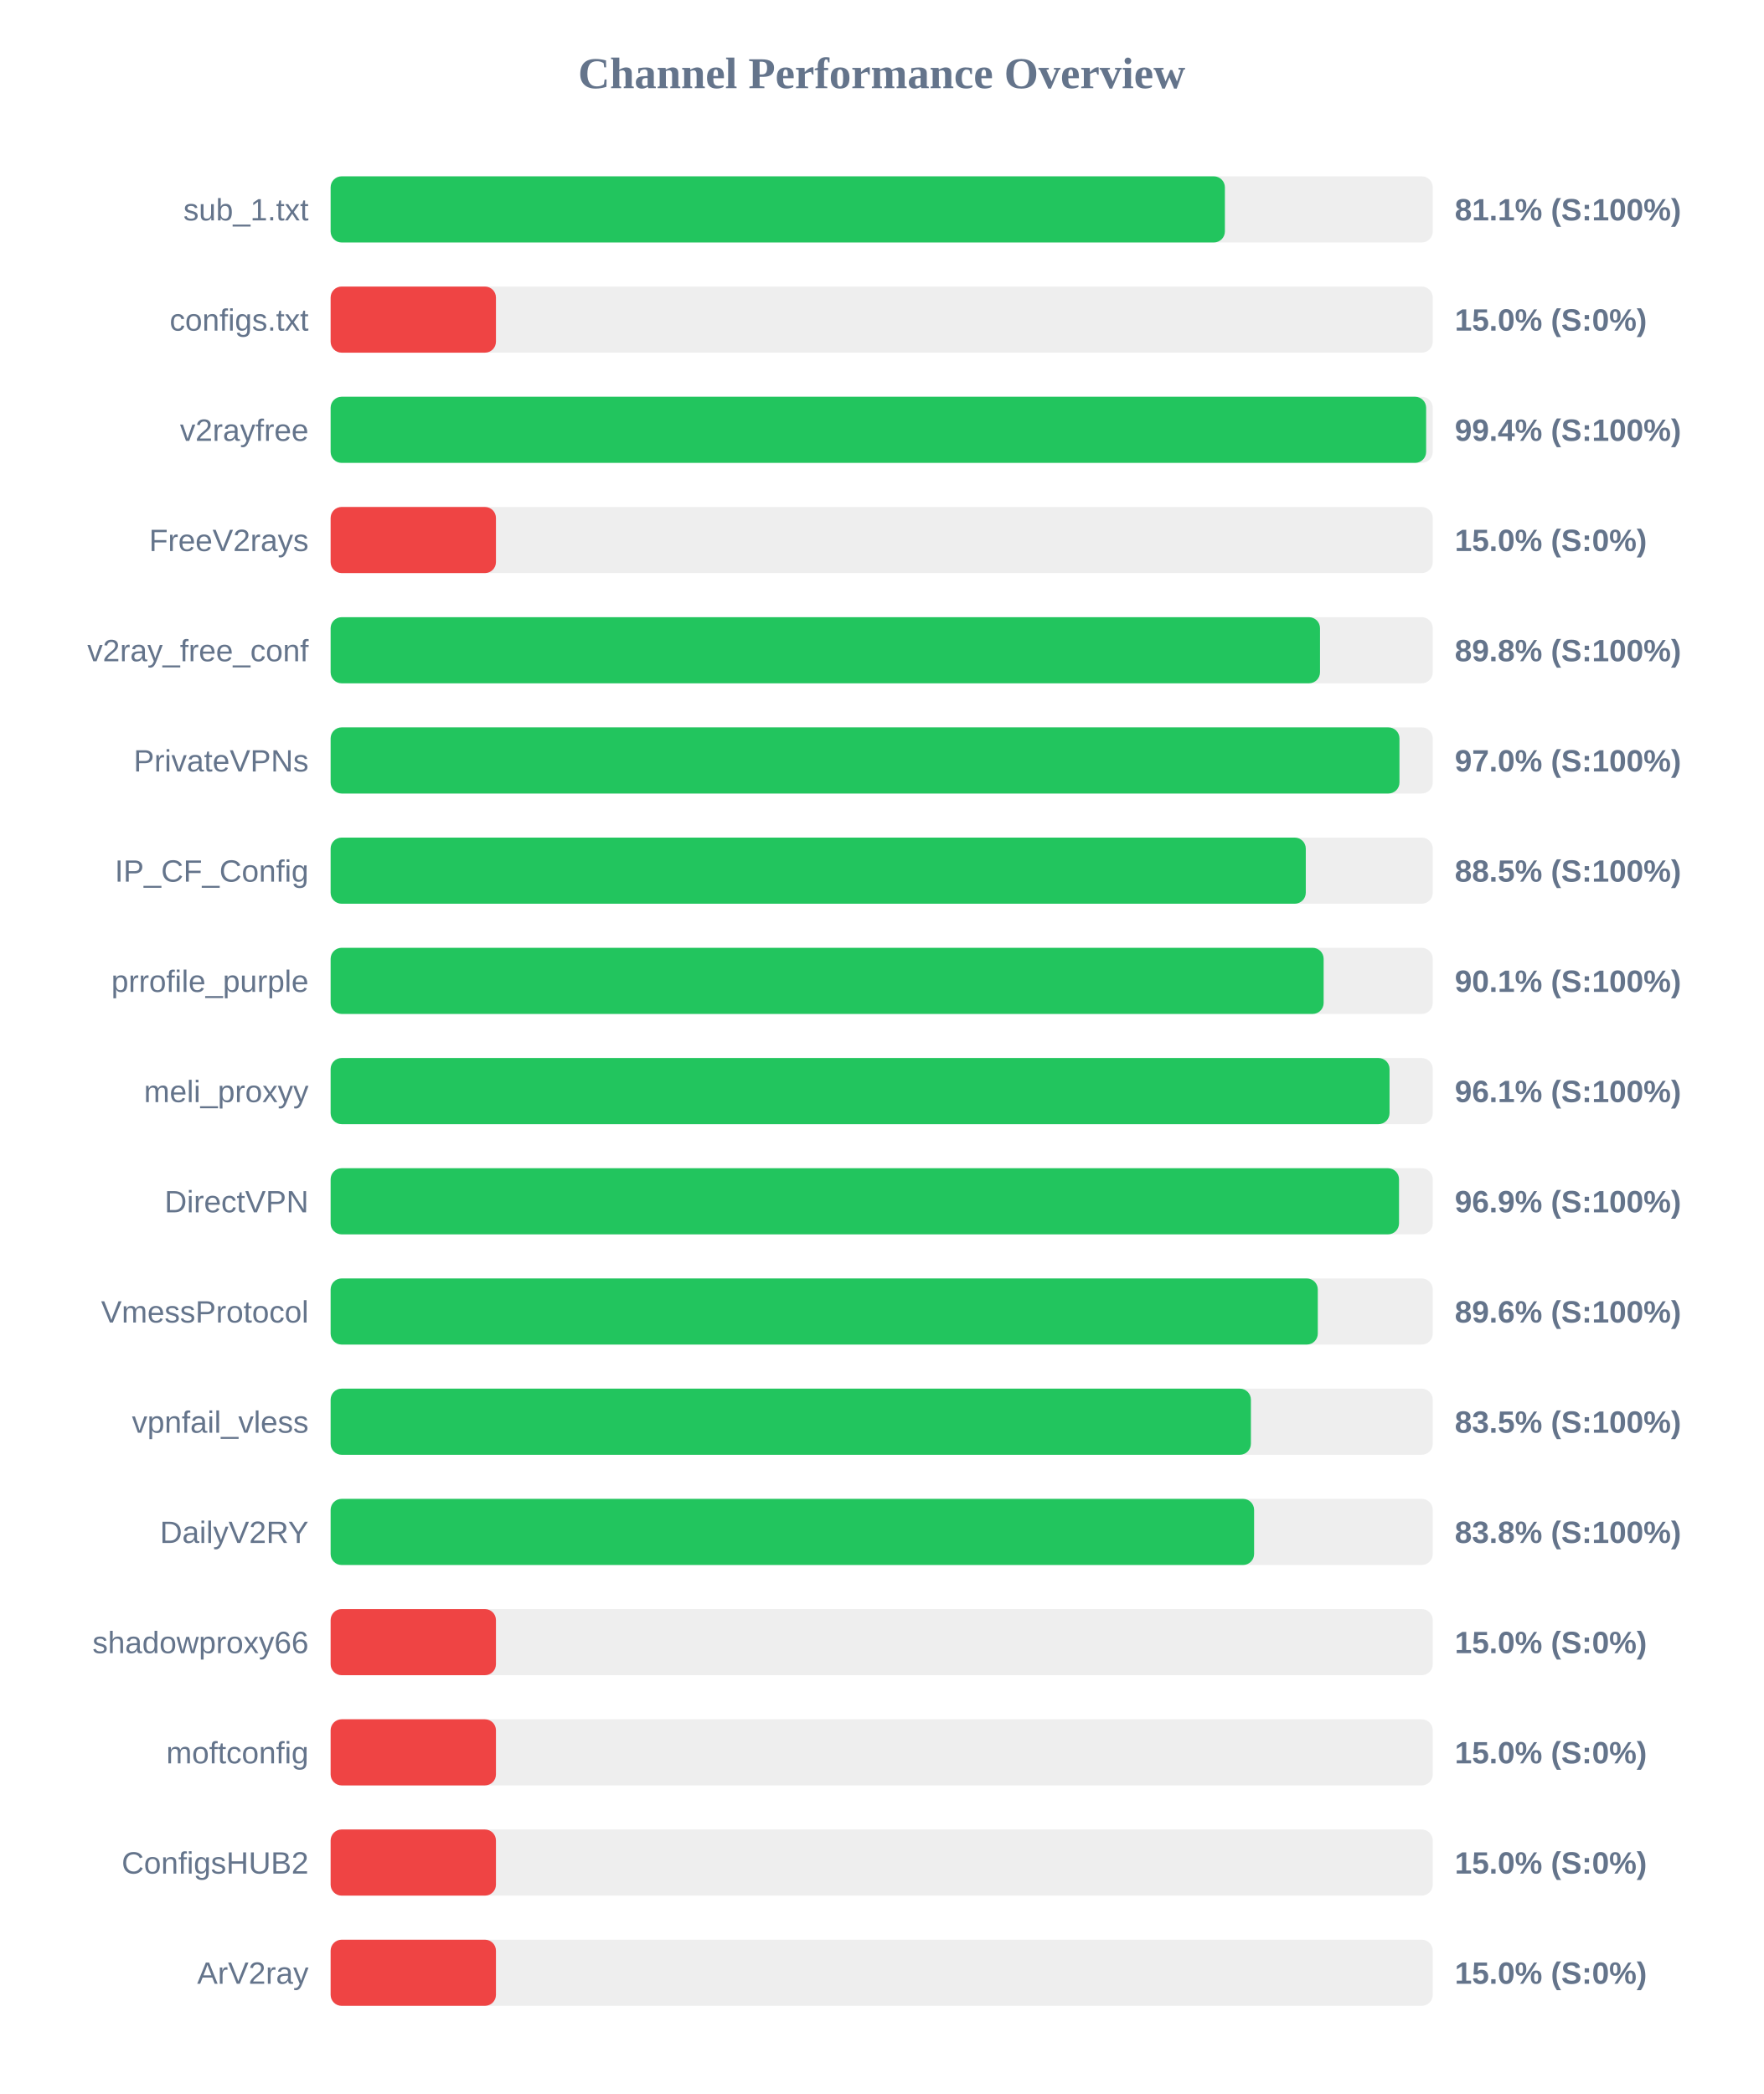
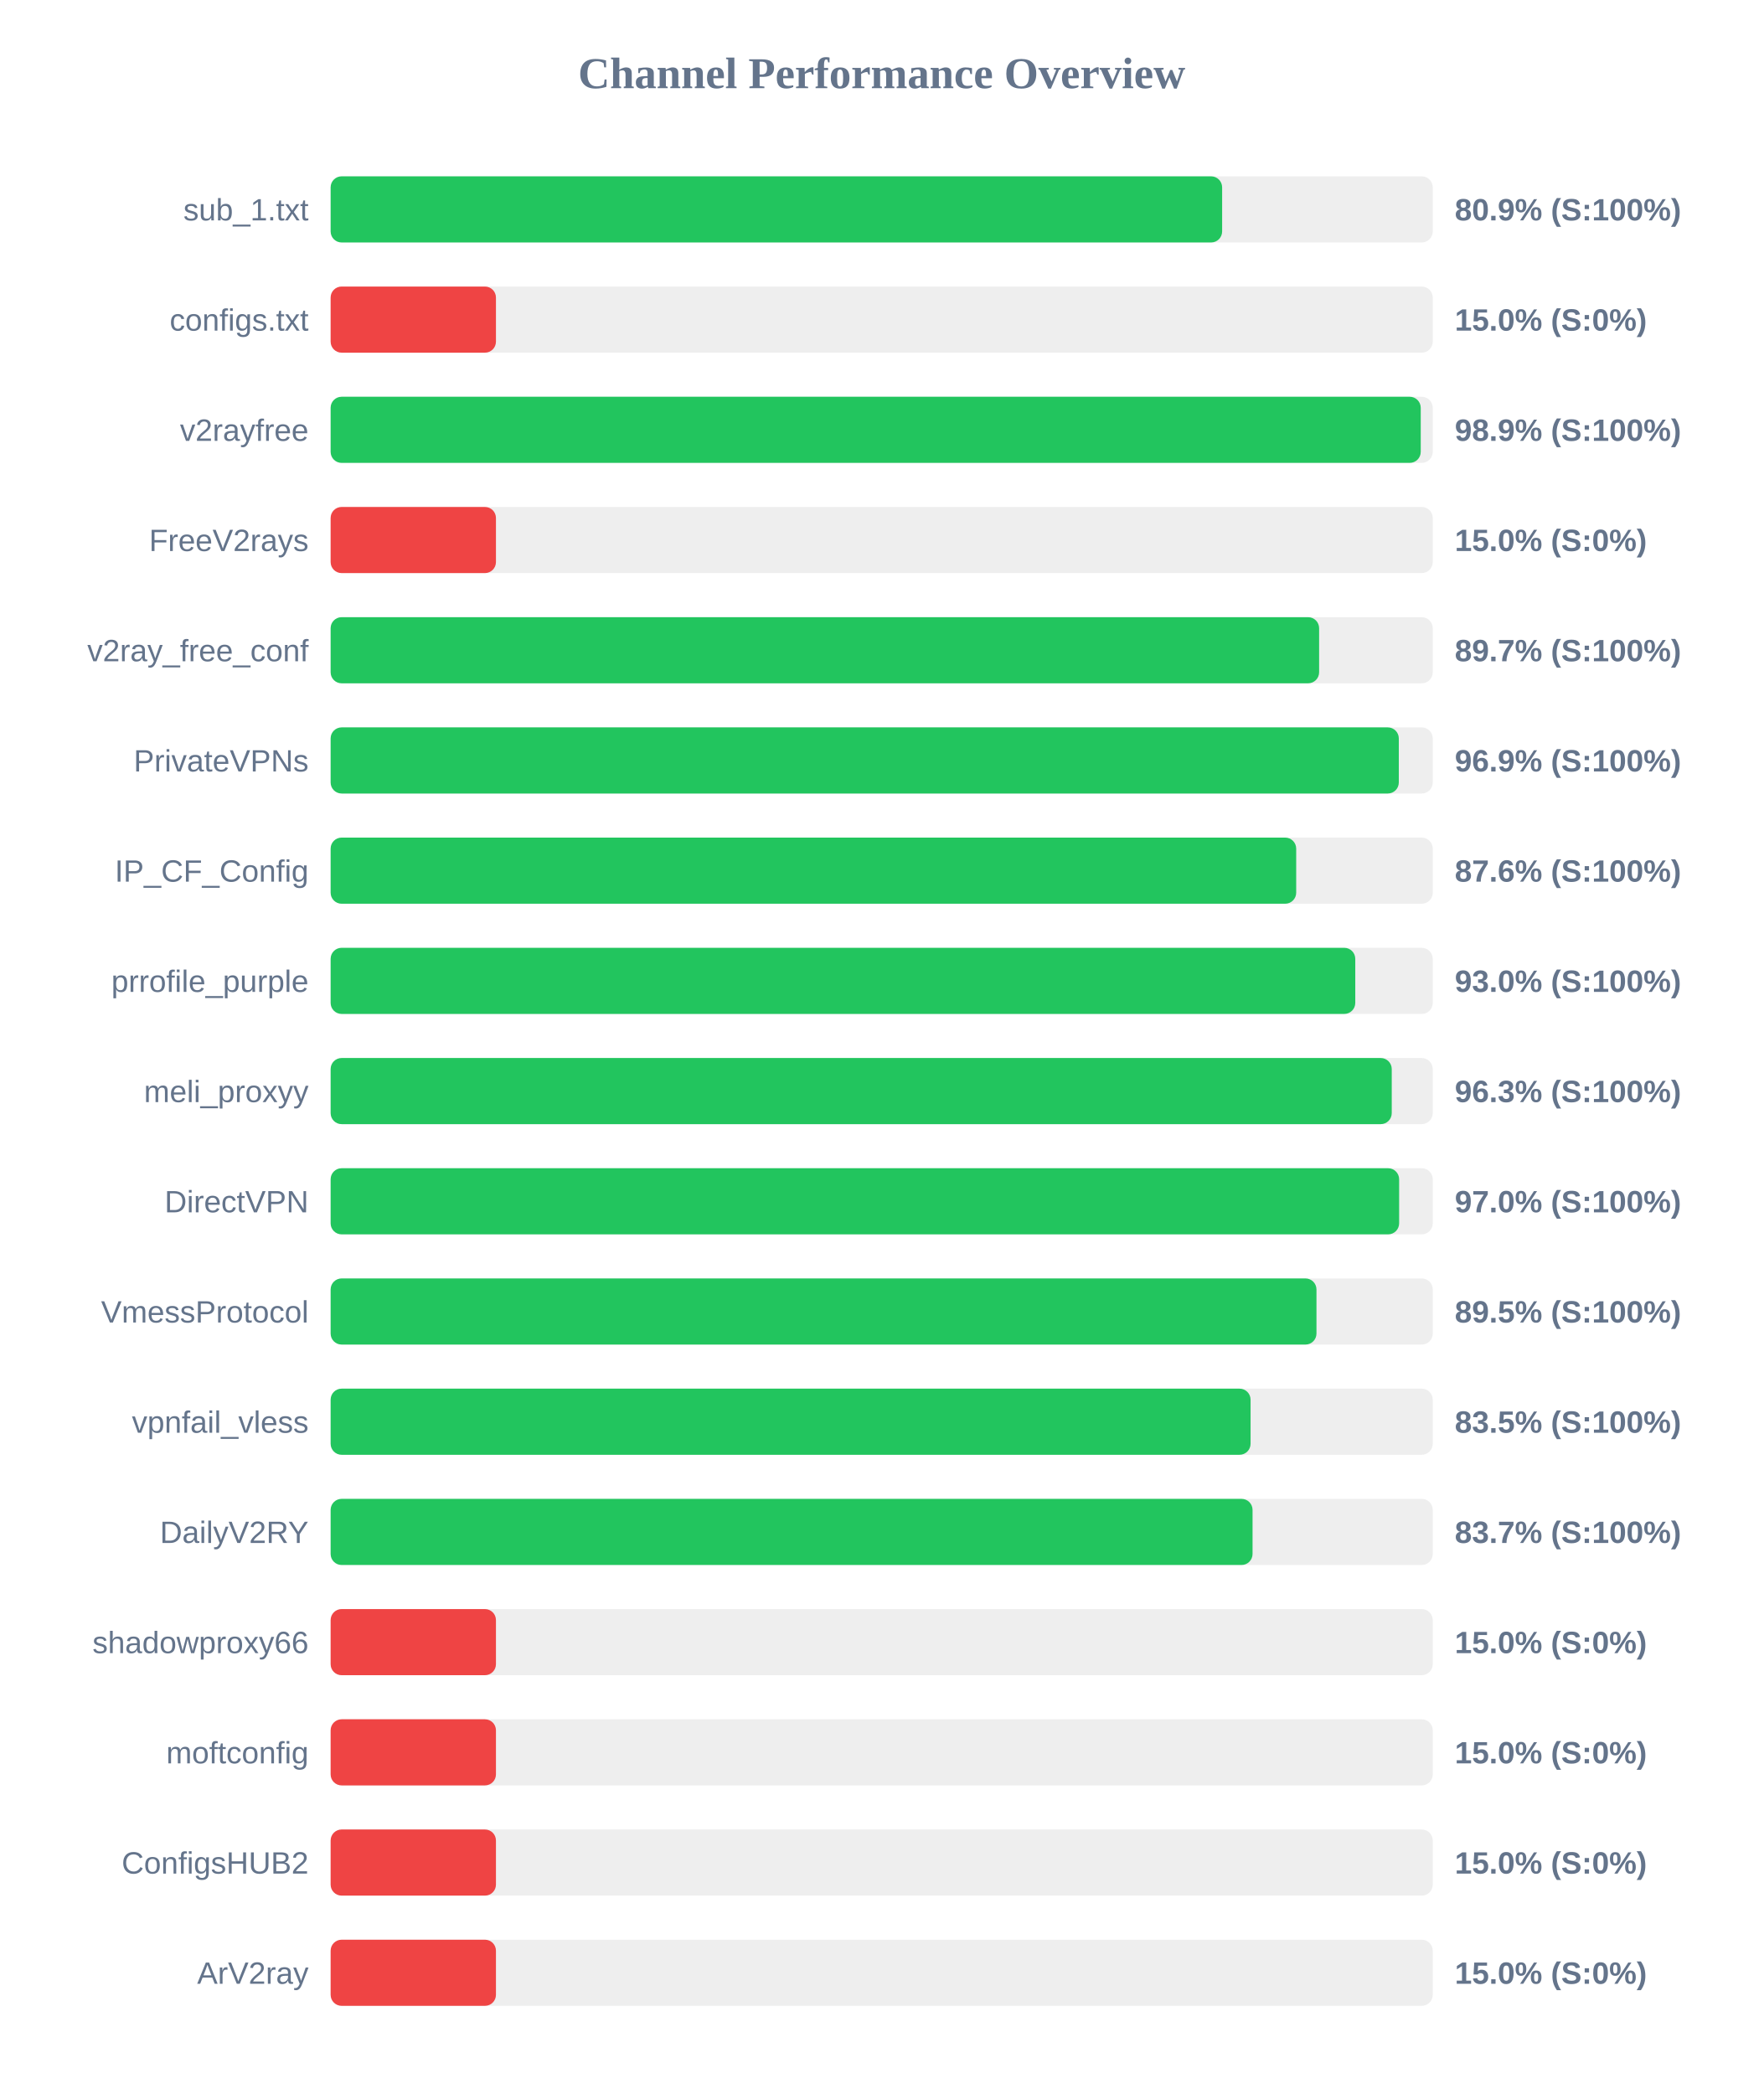
<svg xmlns="http://www.w3.org/2000/svg" width="800" height="950" version="1.1">
  <style>
        .row { font: 14px Arial; fill: #64748b; }
        .score { font: bold 14px Arial; fill: #64748b; }
    </style>
  <text x="400" y="40" text-anchor="middle" font-size="20px" font-weight="bold" fill="#64748b">Channel Performance Overview</text>
  <rect x="150" y="80" width="500" height="30" fill="#eee" rx="5" />
-   <rect x="150" y="80" width="405.7" height="30" fill="#22c55e" rx="5" />
+   <rect x="150" y="80" width="404.45" height="30" fill="#22c55e" rx="5" />
  <text x="140" y="100" text-anchor="end" class="row">sub_1.txt</text>
-   <text x="660" y="100" text-anchor="start" class="score">81.1% (S:100%)</text>
+   <text x="660" y="100" text-anchor="start" class="score">80.9% (S:100%)</text>
  <rect x="150" y="130" width="500" height="30" fill="#eee" rx="5" />
  <rect x="150" y="130" width="75.0" height="30" fill="#ef4444" rx="5" />
  <text x="140" y="150" text-anchor="end" class="row">configs.txt</text>
  <text x="660" y="150" text-anchor="start" class="score">15.0% (S:0%)</text>
  <rect x="150" y="180" width="500" height="30" fill="#eee" rx="5" />
-   <rect x="150" y="180" width="497.0" height="30" fill="#22c55e" rx="5" />
+   <rect x="150" y="180" width="494.55" height="30" fill="#22c55e" rx="5" />
  <text x="140" y="200" text-anchor="end" class="row">v2rayfree</text>
-   <text x="660" y="200" text-anchor="start" class="score">99.4% (S:100%)</text>
+   <text x="660" y="200" text-anchor="start" class="score">98.9% (S:100%)</text>
  <rect x="150" y="230" width="500" height="30" fill="#eee" rx="5" />
  <rect x="150" y="230" width="75.0" height="30" fill="#ef4444" rx="5" />
  <text x="140" y="250" text-anchor="end" class="row">FreeV2rays</text>
  <text x="660" y="250" text-anchor="start" class="score">15.0% (S:0%)</text>
  <rect x="150" y="280" width="500" height="30" fill="#eee" rx="5" />
-   <rect x="150" y="280" width="448.85" height="30" fill="#22c55e" rx="5" />
+   <rect x="150" y="280" width="448.45" height="30" fill="#22c55e" rx="5" />
  <text x="140" y="300" text-anchor="end" class="row">v2ray_free_conf</text>
-   <text x="660" y="300" text-anchor="start" class="score">89.8% (S:100%)</text>
+   <text x="660" y="300" text-anchor="start" class="score">89.7% (S:100%)</text>
  <rect x="150" y="330" width="500" height="30" fill="#eee" rx="5" />
-   <rect x="150" y="330" width="484.9" height="30" fill="#22c55e" rx="5" />
+   <rect x="150" y="330" width="484.6" height="30" fill="#22c55e" rx="5" />
  <text x="140" y="350" text-anchor="end" class="row">PrivateVPNs</text>
-   <text x="660" y="350" text-anchor="start" class="score">97.0% (S:100%)</text>
+   <text x="660" y="350" text-anchor="start" class="score">96.9% (S:100%)</text>
  <rect x="150" y="380" width="500" height="30" fill="#eee" rx="5" />
-   <rect x="150" y="380" width="442.4" height="30" fill="#22c55e" rx="5" />
+   <rect x="150" y="380" width="438.05" height="30" fill="#22c55e" rx="5" />
  <text x="140" y="400" text-anchor="end" class="row">IP_CF_Config</text>
-   <text x="660" y="400" text-anchor="start" class="score">88.5% (S:100%)</text>
+   <text x="660" y="400" text-anchor="start" class="score">87.6% (S:100%)</text>
  <rect x="150" y="430" width="500" height="30" fill="#eee" rx="5" />
-   <rect x="150" y="430" width="450.5" height="30" fill="#22c55e" rx="5" />
+   <rect x="150" y="430" width="464.85" height="30" fill="#22c55e" rx="5" />
  <text x="140" y="450" text-anchor="end" class="row">prrofile_purple</text>
-   <text x="660" y="450" text-anchor="start" class="score">90.1% (S:100%)</text>
+   <text x="660" y="450" text-anchor="start" class="score">93.0% (S:100%)</text>
  <rect x="150" y="480" width="500" height="30" fill="#eee" rx="5" />
-   <rect x="150" y="480" width="480.4" height="30" fill="#22c55e" rx="5" />
+   <rect x="150" y="480" width="481.4" height="30" fill="#22c55e" rx="5" />
  <text x="140" y="500" text-anchor="end" class="row">meli_proxyy</text>
-   <text x="660" y="500" text-anchor="start" class="score">96.1% (S:100%)</text>
+   <text x="660" y="500" text-anchor="start" class="score">96.3% (S:100%)</text>
  <rect x="150" y="530" width="500" height="30" fill="#eee" rx="5" />
-   <rect x="150" y="530" width="484.7" height="30" fill="#22c55e" rx="5" />
+   <rect x="150" y="530" width="484.75" height="30" fill="#22c55e" rx="5" />
  <text x="140" y="550" text-anchor="end" class="row">DirectVPN</text>
-   <text x="660" y="550" text-anchor="start" class="score">96.9% (S:100%)</text>
+   <text x="660" y="550" text-anchor="start" class="score">97.0% (S:100%)</text>
  <rect x="150" y="580" width="500" height="30" fill="#eee" rx="5" />
-   <rect x="150" y="580" width="447.85" height="30" fill="#22c55e" rx="5" />
+   <rect x="150" y="580" width="447.25" height="30" fill="#22c55e" rx="5" />
  <text x="140" y="600" text-anchor="end" class="row">VmessProtocol</text>
-   <text x="660" y="600" text-anchor="start" class="score">89.6% (S:100%)</text>
+   <text x="660" y="600" text-anchor="start" class="score">89.5% (S:100%)</text>
  <rect x="150" y="630" width="500" height="30" fill="#eee" rx="5" />
-   <rect x="150" y="630" width="417.5" height="30" fill="#22c55e" rx="5" />
+   <rect x="150" y="630" width="417.35" height="30" fill="#22c55e" rx="5" />
  <text x="140" y="650" text-anchor="end" class="row">vpnfail_vless</text>
  <text x="660" y="650" text-anchor="start" class="score">83.5% (S:100%)</text>
  <rect x="150" y="680" width="500" height="30" fill="#eee" rx="5" />
-   <rect x="150" y="680" width="418.95" height="30" fill="#22c55e" rx="5" />
+   <rect x="150" y="680" width="418.25" height="30" fill="#22c55e" rx="5" />
  <text x="140" y="700" text-anchor="end" class="row">DailyV2RY</text>
-   <text x="660" y="700" text-anchor="start" class="score">83.8% (S:100%)</text>
+   <text x="660" y="700" text-anchor="start" class="score">83.7% (S:100%)</text>
  <rect x="150" y="730" width="500" height="30" fill="#eee" rx="5" />
  <rect x="150" y="730" width="75.0" height="30" fill="#ef4444" rx="5" />
  <text x="140" y="750" text-anchor="end" class="row">shadowproxy66</text>
  <text x="660" y="750" text-anchor="start" class="score">15.0% (S:0%)</text>
  <rect x="150" y="780" width="500" height="30" fill="#eee" rx="5" />
  <rect x="150" y="780" width="75.0" height="30" fill="#ef4444" rx="5" />
  <text x="140" y="800" text-anchor="end" class="row">moftconfig</text>
  <text x="660" y="800" text-anchor="start" class="score">15.0% (S:0%)</text>
  <rect x="150" y="830" width="500" height="30" fill="#eee" rx="5" />
  <rect x="150" y="830" width="75.0" height="30" fill="#ef4444" rx="5" />
  <text x="140" y="850" text-anchor="end" class="row">ConfigsHUB2</text>
  <text x="660" y="850" text-anchor="start" class="score">15.0% (S:0%)</text>
  <rect x="150" y="880" width="500" height="30" fill="#eee" rx="5" />
  <rect x="150" y="880" width="75.0" height="30" fill="#ef4444" rx="5" />
  <text x="140" y="900" text-anchor="end" class="row">ArV2ray</text>
  <text x="660" y="900" text-anchor="start" class="score">15.0% (S:0%)</text>
</svg>
